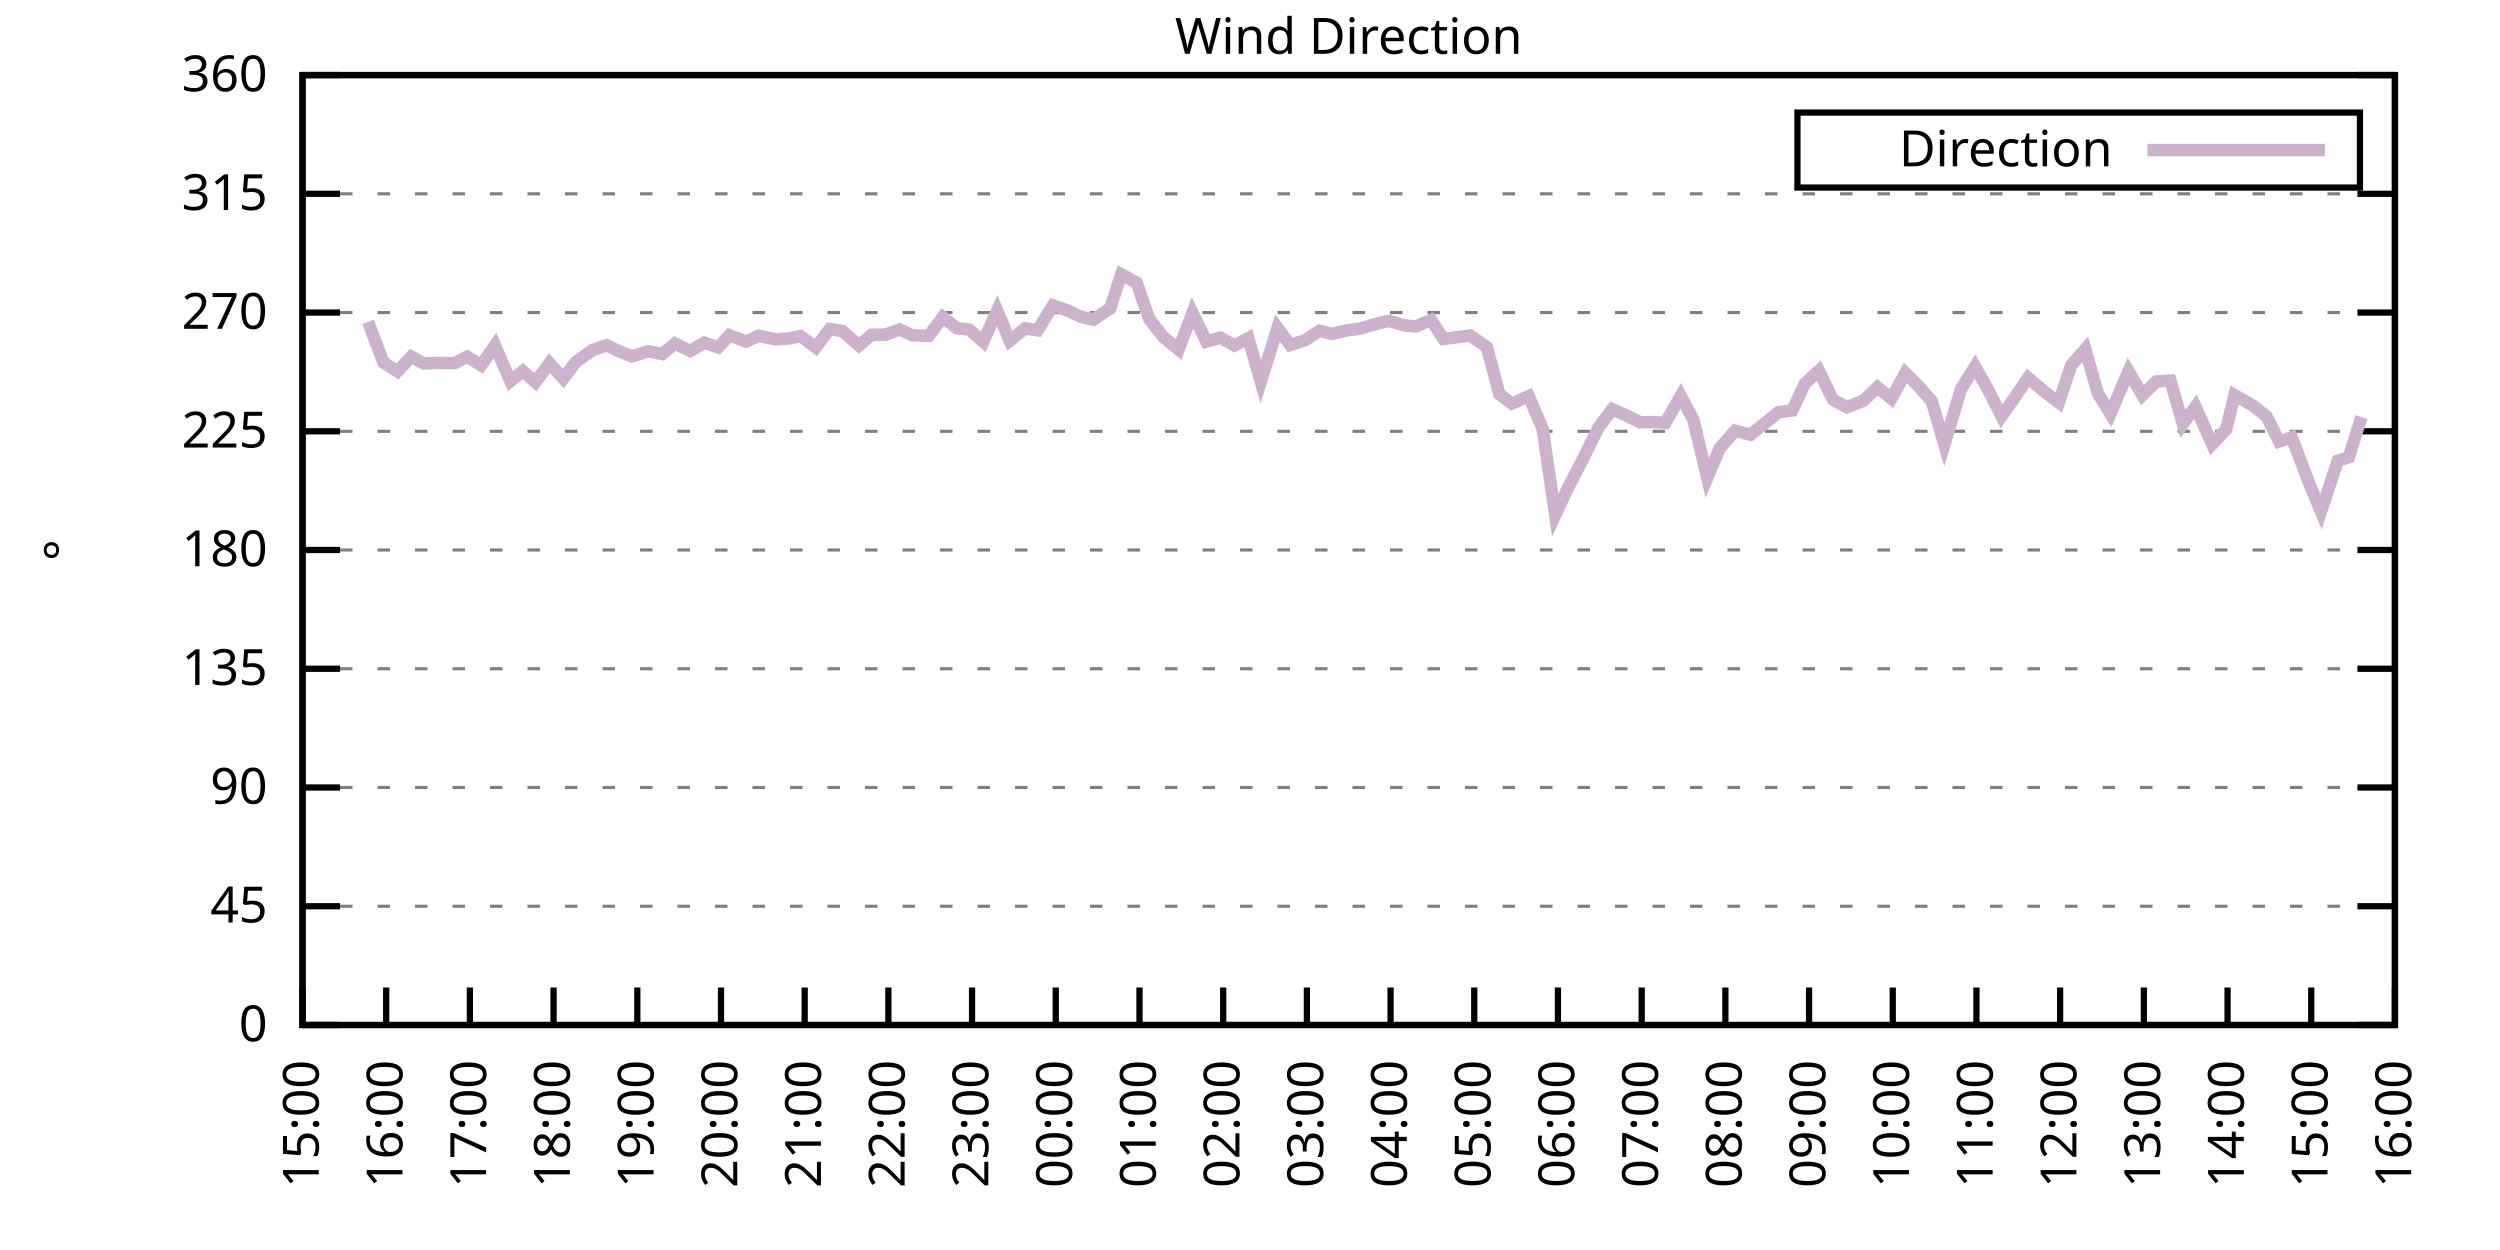
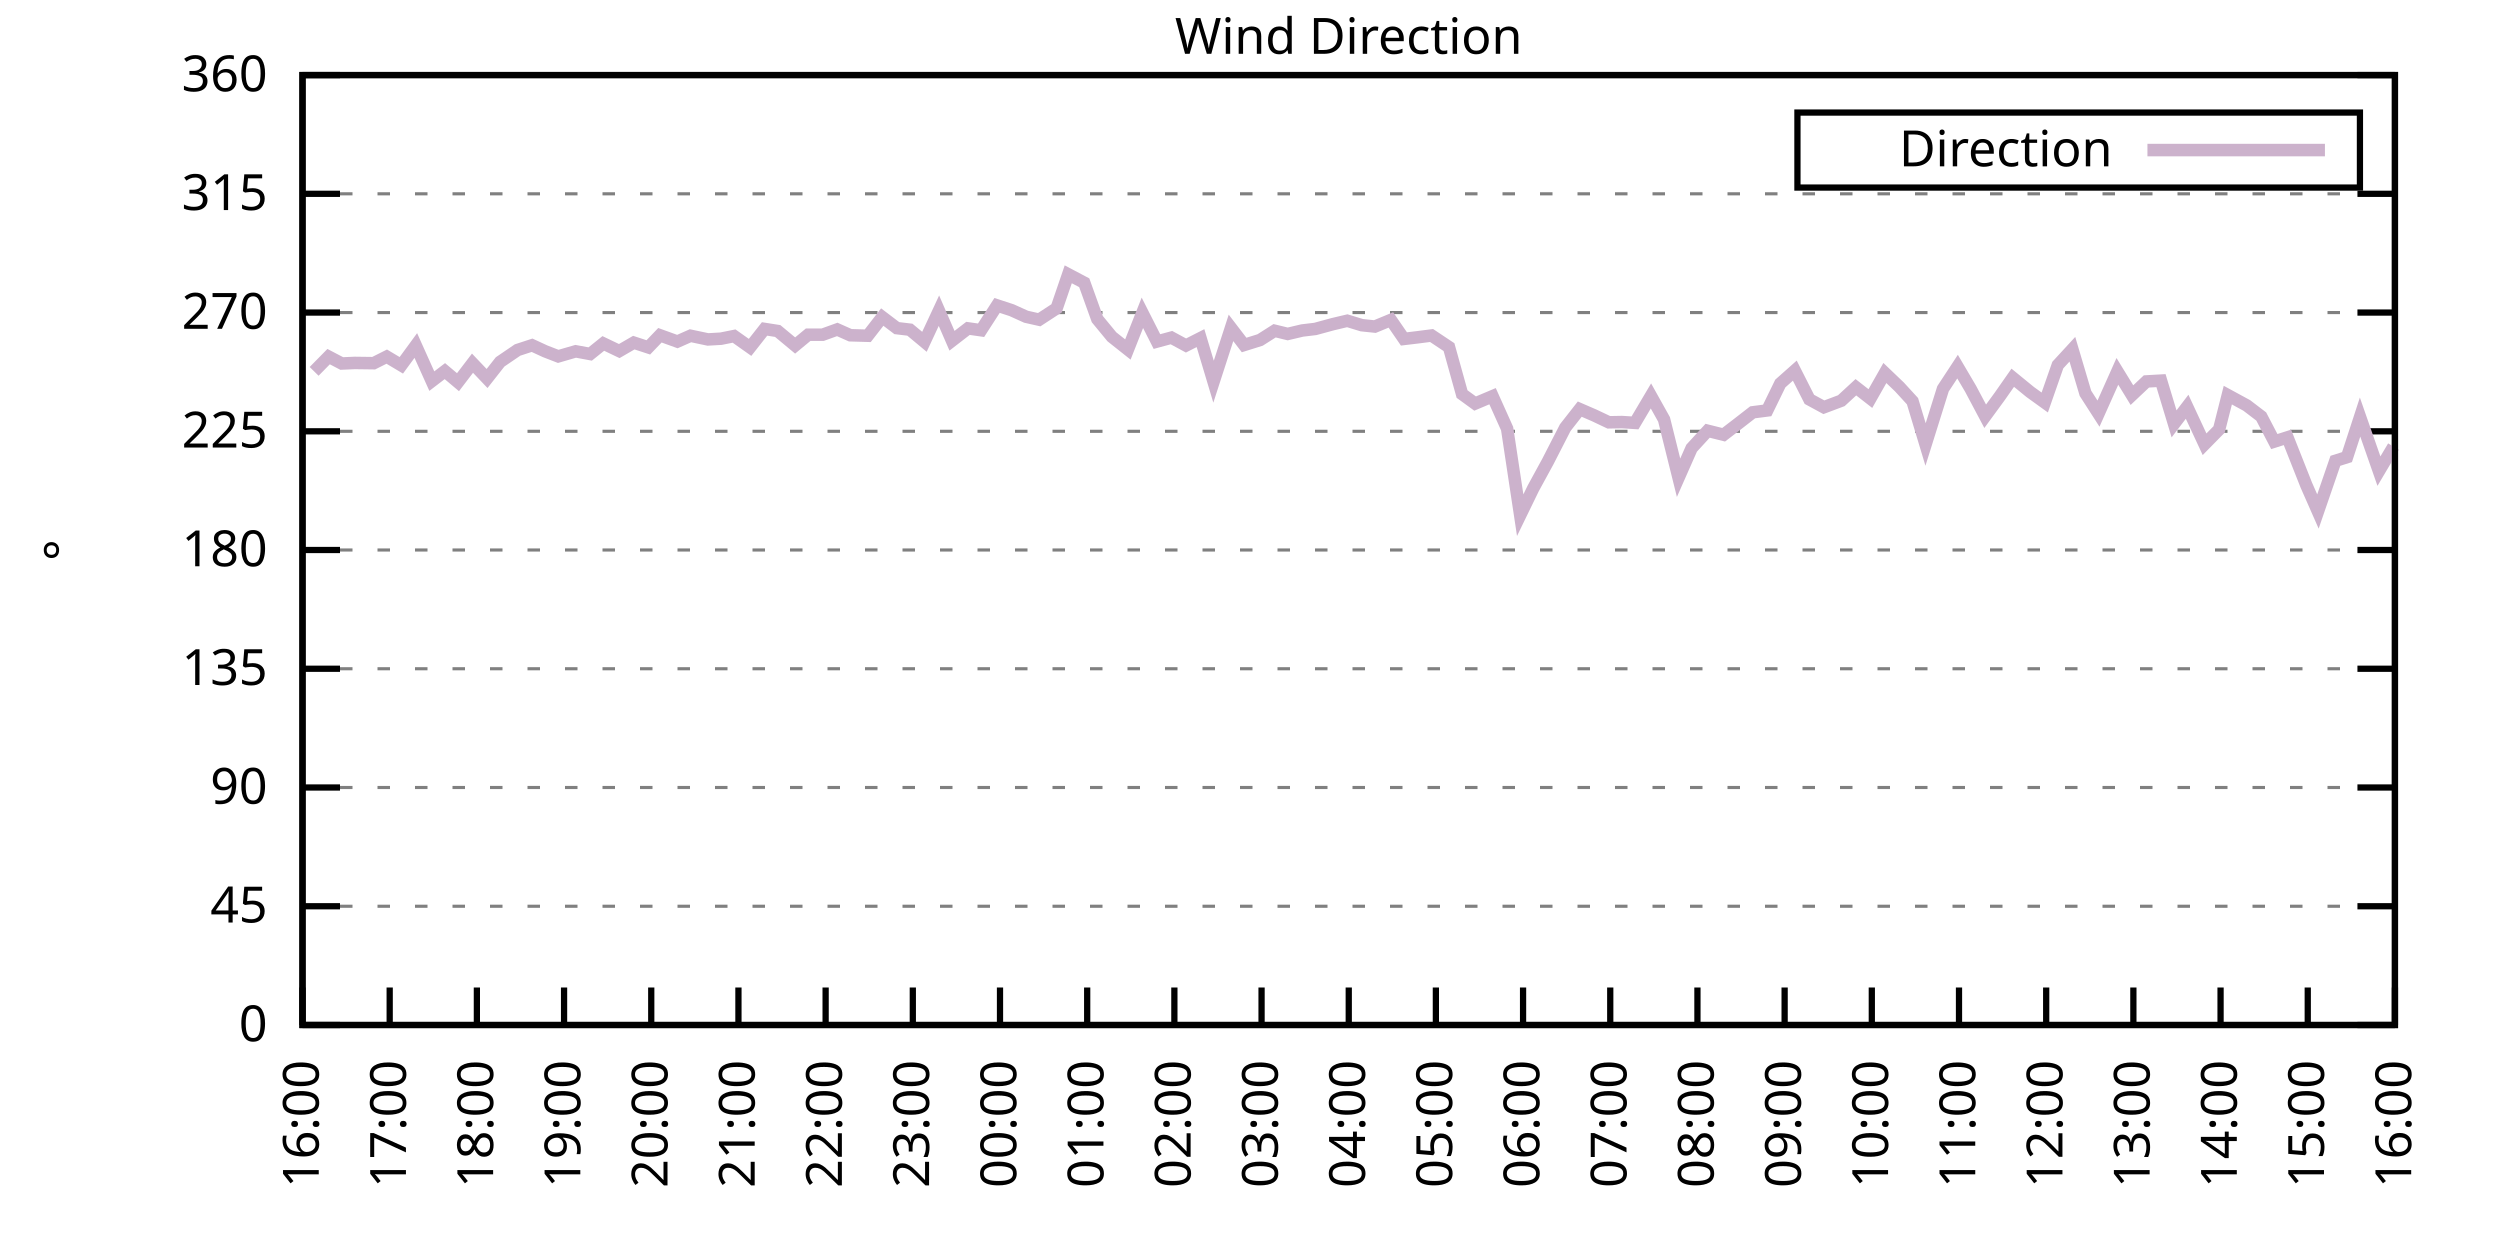
<svg xmlns="http://www.w3.org/2000/svg" xmlns:xlink="http://www.w3.org/1999/xlink" width="400" height="200" viewBox="0 0 400 200">
  <g id="gnuplot_canvas">
    <rect x="0" y="0" width="400" height="200" fill="none" />
    <defs>
      <circle id="gpDot" r="0.5" stroke-width="0.5" stroke="currentColor" />
      <path id="gpPt0" stroke-width="0.333" stroke="currentColor" d="M-1,0 h2 M0,-1 v2" />
      <path id="gpPt1" stroke-width="0.333" stroke="currentColor" d="M-1,-1 L1,1 M1,-1 L-1,1" />
      <path id="gpPt2" stroke-width="0.333" stroke="currentColor" d="M-1,0 L1,0 M0,-1 L0,1 M-1,-1 L1,1 M-1,1 L1,-1" />
      <rect id="gpPt3" stroke-width="0.333" stroke="currentColor" x="-1" y="-1" width="2" height="2" />
      <rect id="gpPt4" stroke-width="0.333" stroke="currentColor" fill="currentColor" x="-1" y="-1" width="2" height="2" />
      <circle id="gpPt5" stroke-width="0.333" stroke="currentColor" cx="0" cy="0" r="1" />
      <use xlink:href="#gpPt5" id="gpPt6" fill="currentColor" stroke="none" />
      <path id="gpPt7" stroke-width="0.333" stroke="currentColor" d="M0,-1.33 L-1.33,0.67 L1.33,0.67 z" />
      <use xlink:href="#gpPt7" id="gpPt8" fill="currentColor" stroke="none" />
      <use xlink:href="#gpPt7" id="gpPt9" stroke="currentColor" transform="rotate(180)" />
      <use xlink:href="#gpPt9" id="gpPt10" fill="currentColor" stroke="none" />
      <use xlink:href="#gpPt3" id="gpPt11" stroke="currentColor" transform="rotate(45)" />
      <use xlink:href="#gpPt11" id="gpPt12" fill="currentColor" stroke="none" />
      <path id="gpPt13" stroke-width="0.333" stroke="currentColor" d="M0,1.330 L1.265,0.411 L0.782,-1.067 L-0.782,-1.076 L-1.265,0.411 z" />
      <use xlink:href="#gpPt13" id="gpPt14" fill="currentColor" stroke="none" />
      <filter id="textbox" filterUnits="objectBoundingBox" x="0" y="0" height="1" width="1">
        <feFlood flood-color="white" flood-opacity="1" result="bgnd" />
        <feComposite in="SourceGraphic" in2="bgnd" operator="atop" />
      </filter>
      <filter id="greybox" filterUnits="objectBoundingBox" x="0" y="0" height="1" width="1">
        <feFlood flood-color="lightgrey" flood-opacity="1" result="grey" />
        <feComposite in="SourceGraphic" in2="grey" operator="atop" />
      </filter>
    </defs>
    <g fill="none" color="white" stroke="currentColor" stroke-width="1.00" stroke-linecap="butt" stroke-linejoin="miter">
</g>
    <g fill="none" color="black" stroke="currentColor" stroke-width="1.00" stroke-linecap="butt" stroke-linejoin="miter">
      <g stroke="none" shape-rendering="crispEdges">
        <polygon fill="rgb(255, 255, 255)" points="48.40,164.00 383.18,164.00 383.18,12.02 48.40,12.02 " />
      </g>
    </g>
    <g fill="none" color="black" stroke="currentColor" stroke-width="1.00" stroke-linecap="butt" stroke-linejoin="miter">
</g>
    <g fill="none" color="black" stroke="black" stroke-width="0.50" stroke-linecap="butt" stroke-linejoin="miter">
</g>
    <g fill="none" color="gray" stroke="currentColor" stroke-width="0.50" stroke-linecap="butt" stroke-linejoin="miter">
      <path stroke="gray" stroke-dasharray="2,4" class="gridline" d="M48.40,164.00 L383.19,164.00  " />
    </g>
    <g fill="none" color="gray" stroke="gray" stroke-width="1.00" stroke-linecap="butt" stroke-linejoin="miter">
</g>
    <g fill="none" color="black" stroke="currentColor" stroke-width="1.00" stroke-linecap="butt" stroke-linejoin="miter">
      <path stroke="black" d="M48.40,164.00 L54.40,164.00 M383.19,164.00 L377.19,164.00  " />
      <g transform="translate(42.80,166.60)" stroke="none" fill="black" font-family="Sans" font-size="8.00" text-anchor="end">
        <text>
          <tspan font-family="Sans"> 0</tspan>
        </text>
      </g>
    </g>
    <g fill="none" color="black" stroke="currentColor" stroke-width="1.00" stroke-linecap="butt" stroke-linejoin="miter">
</g>
    <g fill="none" color="black" stroke="black" stroke-width="0.50" stroke-linecap="butt" stroke-linejoin="miter">
</g>
    <g fill="none" color="gray" stroke="currentColor" stroke-width="0.50" stroke-linecap="butt" stroke-linejoin="miter">
      <path stroke="gray" stroke-dasharray="2,4" class="gridline" d="M48.40,145.00 L383.19,145.00  " />
    </g>
    <g fill="none" color="gray" stroke="gray" stroke-width="1.00" stroke-linecap="butt" stroke-linejoin="miter">
</g>
    <g fill="none" color="black" stroke="currentColor" stroke-width="1.00" stroke-linecap="butt" stroke-linejoin="miter">
      <path stroke="black" d="M48.40,145.00 L54.40,145.00 M383.19,145.00 L377.19,145.00  " />
      <g transform="translate(42.80,147.60)" stroke="none" fill="black" font-family="Sans" font-size="8.00" text-anchor="end">
        <text>
          <tspan font-family="Sans"> 45</tspan>
        </text>
      </g>
    </g>
    <g fill="none" color="black" stroke="currentColor" stroke-width="1.00" stroke-linecap="butt" stroke-linejoin="miter">
</g>
    <g fill="none" color="black" stroke="black" stroke-width="0.50" stroke-linecap="butt" stroke-linejoin="miter">
</g>
    <g fill="none" color="gray" stroke="currentColor" stroke-width="0.50" stroke-linecap="butt" stroke-linejoin="miter">
      <path stroke="gray" stroke-dasharray="2,4" class="gridline" d="M48.40,126.00 L383.19,126.00  " />
    </g>
    <g fill="none" color="gray" stroke="gray" stroke-width="1.00" stroke-linecap="butt" stroke-linejoin="miter">
</g>
    <g fill="none" color="black" stroke="currentColor" stroke-width="1.00" stroke-linecap="butt" stroke-linejoin="miter">
      <path stroke="black" d="M48.40,126.00 L54.40,126.00 M383.19,126.00 L377.19,126.00  " />
      <g transform="translate(42.80,128.60)" stroke="none" fill="black" font-family="Sans" font-size="8.00" text-anchor="end">
        <text>
          <tspan font-family="Sans"> 90</tspan>
        </text>
      </g>
    </g>
    <g fill="none" color="black" stroke="currentColor" stroke-width="1.00" stroke-linecap="butt" stroke-linejoin="miter">
</g>
    <g fill="none" color="black" stroke="black" stroke-width="0.50" stroke-linecap="butt" stroke-linejoin="miter">
</g>
    <g fill="none" color="gray" stroke="currentColor" stroke-width="0.50" stroke-linecap="butt" stroke-linejoin="miter">
      <path stroke="gray" stroke-dasharray="2,4" class="gridline" d="M48.40,107.00 L383.19,107.00  " />
    </g>
    <g fill="none" color="gray" stroke="gray" stroke-width="1.00" stroke-linecap="butt" stroke-linejoin="miter">
</g>
    <g fill="none" color="black" stroke="currentColor" stroke-width="1.00" stroke-linecap="butt" stroke-linejoin="miter">
      <path stroke="black" d="M48.40,107.00 L54.40,107.00 M383.19,107.00 L377.19,107.00  " />
      <g transform="translate(42.80,109.60)" stroke="none" fill="black" font-family="Sans" font-size="8.00" text-anchor="end">
        <text>
          <tspan font-family="Sans"> 135</tspan>
        </text>
      </g>
    </g>
    <g fill="none" color="black" stroke="currentColor" stroke-width="1.00" stroke-linecap="butt" stroke-linejoin="miter">
</g>
    <g fill="none" color="black" stroke="black" stroke-width="0.50" stroke-linecap="butt" stroke-linejoin="miter">
</g>
    <g fill="none" color="gray" stroke="currentColor" stroke-width="0.50" stroke-linecap="butt" stroke-linejoin="miter">
      <path stroke="gray" stroke-dasharray="2,4" class="gridline" d="M48.40,88.00 L383.19,88.00  " />
    </g>
    <g fill="none" color="gray" stroke="gray" stroke-width="1.00" stroke-linecap="butt" stroke-linejoin="miter">
</g>
    <g fill="none" color="black" stroke="currentColor" stroke-width="1.00" stroke-linecap="butt" stroke-linejoin="miter">
      <path stroke="black" d="M48.40,88.00 L54.40,88.00 M383.19,88.00 L377.19,88.00  " />
      <g transform="translate(42.80,90.60)" stroke="none" fill="black" font-family="Sans" font-size="8.00" text-anchor="end">
        <text>
          <tspan font-family="Sans"> 180</tspan>
        </text>
      </g>
    </g>
    <g fill="none" color="black" stroke="currentColor" stroke-width="1.00" stroke-linecap="butt" stroke-linejoin="miter">
</g>
    <g fill="none" color="black" stroke="black" stroke-width="0.50" stroke-linecap="butt" stroke-linejoin="miter">
</g>
    <g fill="none" color="gray" stroke="currentColor" stroke-width="0.50" stroke-linecap="butt" stroke-linejoin="miter">
      <path stroke="gray" stroke-dasharray="2,4" class="gridline" d="M48.40,69.01 L383.19,69.01  " />
    </g>
    <g fill="none" color="gray" stroke="gray" stroke-width="1.00" stroke-linecap="butt" stroke-linejoin="miter">
</g>
    <g fill="none" color="black" stroke="currentColor" stroke-width="1.00" stroke-linecap="butt" stroke-linejoin="miter">
      <path stroke="black" d="M48.40,69.01 L54.40,69.01 M383.19,69.01 L377.19,69.01  " />
      <g transform="translate(42.80,71.61)" stroke="none" fill="black" font-family="Sans" font-size="8.00" text-anchor="end">
        <text>
          <tspan font-family="Sans"> 225</tspan>
        </text>
      </g>
    </g>
    <g fill="none" color="black" stroke="currentColor" stroke-width="1.00" stroke-linecap="butt" stroke-linejoin="miter">
</g>
    <g fill="none" color="black" stroke="black" stroke-width="0.50" stroke-linecap="butt" stroke-linejoin="miter">
</g>
    <g fill="none" color="gray" stroke="currentColor" stroke-width="0.50" stroke-linecap="butt" stroke-linejoin="miter">
      <path stroke="gray" stroke-dasharray="2,4" class="gridline" d="M48.40,50.01 L383.19,50.01  " />
    </g>
    <g fill="none" color="gray" stroke="gray" stroke-width="1.00" stroke-linecap="butt" stroke-linejoin="miter">
</g>
    <g fill="none" color="black" stroke="currentColor" stroke-width="1.00" stroke-linecap="butt" stroke-linejoin="miter">
      <path stroke="black" d="M48.40,50.01 L54.40,50.01 M383.19,50.01 L377.19,50.01  " />
      <g transform="translate(42.80,52.61)" stroke="none" fill="black" font-family="Sans" font-size="8.00" text-anchor="end">
        <text>
          <tspan font-family="Sans"> 270</tspan>
        </text>
      </g>
    </g>
    <g fill="none" color="black" stroke="currentColor" stroke-width="1.00" stroke-linecap="butt" stroke-linejoin="miter">
</g>
    <g fill="none" color="black" stroke="black" stroke-width="0.50" stroke-linecap="butt" stroke-linejoin="miter">
</g>
    <g fill="none" color="gray" stroke="currentColor" stroke-width="0.50" stroke-linecap="butt" stroke-linejoin="miter">
      <path stroke="gray" stroke-dasharray="2,4" class="gridline" d="M48.40,31.01 L383.19,31.01  " />
    </g>
    <g fill="none" color="gray" stroke="gray" stroke-width="1.00" stroke-linecap="butt" stroke-linejoin="miter">
</g>
    <g fill="none" color="black" stroke="currentColor" stroke-width="1.00" stroke-linecap="butt" stroke-linejoin="miter">
      <path stroke="black" d="M48.40,31.01 L54.40,31.01 M383.19,31.01 L377.19,31.01  " />
      <g transform="translate(42.80,33.61)" stroke="none" fill="black" font-family="Sans" font-size="8.00" text-anchor="end">
        <text>
          <tspan font-family="Sans"> 315</tspan>
        </text>
      </g>
    </g>
    <g fill="none" color="black" stroke="currentColor" stroke-width="1.00" stroke-linecap="butt" stroke-linejoin="miter">
</g>
    <g fill="none" color="black" stroke="black" stroke-width="0.50" stroke-linecap="butt" stroke-linejoin="miter">
</g>
    <g fill="none" color="gray" stroke="currentColor" stroke-width="0.50" stroke-linecap="butt" stroke-linejoin="miter">
      <path stroke="gray" stroke-dasharray="2,4" class="gridline" d="M48.40,12.01 L383.19,12.01  " />
    </g>
    <g fill="none" color="gray" stroke="gray" stroke-width="1.00" stroke-linecap="butt" stroke-linejoin="miter">
</g>
    <g fill="none" color="black" stroke="currentColor" stroke-width="1.00" stroke-linecap="butt" stroke-linejoin="miter">
      <path stroke="black" d="M48.40,12.01 L54.40,12.01 M383.19,12.01 L377.19,12.01  " />
      <g transform="translate(42.80,14.61)" stroke="none" fill="black" font-family="Sans" font-size="8.00" text-anchor="end">
        <text>
          <tspan font-family="Sans"> 360</tspan>
        </text>
      </g>
    </g>
    <g fill="none" color="black" stroke="currentColor" stroke-width="1.00" stroke-linecap="butt" stroke-linejoin="miter">
      <path stroke="black" d="M48.40,164.00 L48.40,158.00  " />
      <g transform="translate(51.00,169.60) rotate(270.00)" stroke="none" fill="black" font-family="Sans" font-size="8.00" text-anchor="end">
        <text>
-           <tspan font-family="Sans">15:00</tspan>
-         </text>
-       </g>
-     </g>
-     <g fill="none" color="black" stroke="currentColor" stroke-width="1.00" stroke-linecap="butt" stroke-linejoin="miter">
-       <path stroke="black" d="M61.79,164.00 L61.79,158.00  " />
-       <g transform="translate(64.39,169.60) rotate(270.00)" stroke="none" fill="black" font-family="Sans" font-size="8.00" text-anchor="end">
-         <text>
          <tspan font-family="Sans">16:00</tspan>
        </text>
      </g>
    </g>
    <g fill="none" color="black" stroke="currentColor" stroke-width="1.00" stroke-linecap="butt" stroke-linejoin="miter">
-       <path stroke="black" d="M75.18,164.00 L75.18,158.00  " />
-       <g transform="translate(77.78,169.60) rotate(270.00)" stroke="none" fill="black" font-family="Sans" font-size="8.00" text-anchor="end">
+       <path stroke="black" d="M62.35,164.00 L62.35,158.00  " />
+       <g transform="translate(64.95,169.60) rotate(270.00)" stroke="none" fill="black" font-family="Sans" font-size="8.00" text-anchor="end">
        <text>
          <tspan font-family="Sans">17:00</tspan>
        </text>
      </g>
    </g>
    <g fill="none" color="black" stroke="currentColor" stroke-width="1.00" stroke-linecap="butt" stroke-linejoin="miter">
-       <path stroke="black" d="M88.57,164.00 L88.57,158.00  " />
-       <g transform="translate(91.17,169.60) rotate(270.00)" stroke="none" fill="black" font-family="Sans" font-size="8.00" text-anchor="end">
+       <path stroke="black" d="M76.30,164.00 L76.30,158.00  " />
+       <g transform="translate(78.90,169.60) rotate(270.00)" stroke="none" fill="black" font-family="Sans" font-size="8.00" text-anchor="end">
        <text>
          <tspan font-family="Sans">18:00</tspan>
        </text>
      </g>
    </g>
    <g fill="none" color="black" stroke="currentColor" stroke-width="1.00" stroke-linecap="butt" stroke-linejoin="miter">
-       <path stroke="black" d="M101.97,164.00 L101.97,158.00  " />
-       <g transform="translate(104.57,169.60) rotate(270.00)" stroke="none" fill="black" font-family="Sans" font-size="8.00" text-anchor="end">
+       <path stroke="black" d="M90.25,164.00 L90.25,158.00  " />
+       <g transform="translate(92.85,169.60) rotate(270.00)" stroke="none" fill="black" font-family="Sans" font-size="8.00" text-anchor="end">
        <text>
          <tspan font-family="Sans">19:00</tspan>
        </text>
      </g>
    </g>
    <g fill="none" color="black" stroke="currentColor" stroke-width="1.00" stroke-linecap="butt" stroke-linejoin="miter">
-       <path stroke="black" d="M115.36,164.00 L115.36,158.00  " />
-       <g transform="translate(117.96,169.60) rotate(270.00)" stroke="none" fill="black" font-family="Sans" font-size="8.00" text-anchor="end">
+       <path stroke="black" d="M104.20,164.00 L104.20,158.00  " />
+       <g transform="translate(106.80,169.60) rotate(270.00)" stroke="none" fill="black" font-family="Sans" font-size="8.00" text-anchor="end">
        <text>
          <tspan font-family="Sans">20:00</tspan>
        </text>
      </g>
    </g>
    <g fill="none" color="black" stroke="currentColor" stroke-width="1.00" stroke-linecap="butt" stroke-linejoin="miter">
-       <path stroke="black" d="M128.75,164.00 L128.75,158.00  " />
-       <g transform="translate(131.35,169.60) rotate(270.00)" stroke="none" fill="black" font-family="Sans" font-size="8.00" text-anchor="end">
+       <path stroke="black" d="M118.15,164.00 L118.15,158.00  " />
+       <g transform="translate(120.75,169.60) rotate(270.00)" stroke="none" fill="black" font-family="Sans" font-size="8.00" text-anchor="end">
        <text>
          <tspan font-family="Sans">21:00</tspan>
        </text>
      </g>
    </g>
    <g fill="none" color="black" stroke="currentColor" stroke-width="1.00" stroke-linecap="butt" stroke-linejoin="miter">
-       <path stroke="black" d="M142.14,164.00 L142.14,158.00  " />
-       <g transform="translate(144.74,169.60) rotate(270.00)" stroke="none" fill="black" font-family="Sans" font-size="8.00" text-anchor="end">
+       <path stroke="black" d="M132.10,164.00 L132.10,158.00  " />
+       <g transform="translate(134.70,169.60) rotate(270.00)" stroke="none" fill="black" font-family="Sans" font-size="8.00" text-anchor="end">
        <text>
          <tspan font-family="Sans">22:00</tspan>
        </text>
      </g>
    </g>
    <g fill="none" color="black" stroke="currentColor" stroke-width="1.00" stroke-linecap="butt" stroke-linejoin="miter">
-       <path stroke="black" d="M155.53,164.00 L155.53,158.00  " />
-       <g transform="translate(158.13,169.60) rotate(270.00)" stroke="none" fill="black" font-family="Sans" font-size="8.00" text-anchor="end">
+       <path stroke="black" d="M146.05,164.00 L146.05,158.00  " />
+       <g transform="translate(148.65,169.60) rotate(270.00)" stroke="none" fill="black" font-family="Sans" font-size="8.00" text-anchor="end">
        <text>
          <tspan font-family="Sans">23:00</tspan>
        </text>
      </g>
    </g>
    <g fill="none" color="black" stroke="currentColor" stroke-width="1.00" stroke-linecap="butt" stroke-linejoin="miter">
-       <path stroke="black" d="M168.92,164.00 L168.92,158.00  " />
-       <g transform="translate(171.52,169.60) rotate(270.00)" stroke="none" fill="black" font-family="Sans" font-size="8.00" text-anchor="end">
+       <path stroke="black" d="M160.00,164.00 L160.00,158.00  " />
+       <g transform="translate(162.60,169.60) rotate(270.00)" stroke="none" fill="black" font-family="Sans" font-size="8.00" text-anchor="end">
        <text>
          <tspan font-family="Sans">00:00</tspan>
        </text>
      </g>
    </g>
    <g fill="none" color="black" stroke="currentColor" stroke-width="1.00" stroke-linecap="butt" stroke-linejoin="miter">
-       <path stroke="black" d="M182.32,164.00 L182.32,158.00  " />
-       <g transform="translate(184.92,169.60) rotate(270.00)" stroke="none" fill="black" font-family="Sans" font-size="8.00" text-anchor="end">
+       <path stroke="black" d="M173.95,164.00 L173.95,158.00  " />
+       <g transform="translate(176.55,169.60) rotate(270.00)" stroke="none" fill="black" font-family="Sans" font-size="8.00" text-anchor="end">
        <text>
          <tspan font-family="Sans">01:00</tspan>
        </text>
      </g>
    </g>
    <g fill="none" color="black" stroke="currentColor" stroke-width="1.00" stroke-linecap="butt" stroke-linejoin="miter">
-       <path stroke="black" d="M195.71,164.00 L195.71,158.00  " />
-       <g transform="translate(198.31,169.60) rotate(270.00)" stroke="none" fill="black" font-family="Sans" font-size="8.00" text-anchor="end">
+       <path stroke="black" d="M187.90,164.00 L187.90,158.00  " />
+       <g transform="translate(190.50,169.60) rotate(270.00)" stroke="none" fill="black" font-family="Sans" font-size="8.00" text-anchor="end">
        <text>
          <tspan font-family="Sans">02:00</tspan>
        </text>
      </g>
    </g>
    <g fill="none" color="black" stroke="currentColor" stroke-width="1.00" stroke-linecap="butt" stroke-linejoin="miter">
-       <path stroke="black" d="M209.10,164.00 L209.10,158.00  " />
-       <g transform="translate(211.70,169.60) rotate(270.00)" stroke="none" fill="black" font-family="Sans" font-size="8.00" text-anchor="end">
+       <path stroke="black" d="M201.85,164.00 L201.85,158.00  " />
+       <g transform="translate(204.45,169.60) rotate(270.00)" stroke="none" fill="black" font-family="Sans" font-size="8.00" text-anchor="end">
        <text>
          <tspan font-family="Sans">03:00</tspan>
        </text>
      </g>
    </g>
    <g fill="none" color="black" stroke="currentColor" stroke-width="1.00" stroke-linecap="butt" stroke-linejoin="miter">
-       <path stroke="black" d="M222.49,164.00 L222.49,158.00  " />
-       <g transform="translate(225.09,169.60) rotate(270.00)" stroke="none" fill="black" font-family="Sans" font-size="8.00" text-anchor="end">
+       <path stroke="black" d="M215.80,164.00 L215.80,158.00  " />
+       <g transform="translate(218.40,169.60) rotate(270.00)" stroke="none" fill="black" font-family="Sans" font-size="8.00" text-anchor="end">
        <text>
          <tspan font-family="Sans">04:00</tspan>
        </text>
      </g>
    </g>
    <g fill="none" color="black" stroke="currentColor" stroke-width="1.00" stroke-linecap="butt" stroke-linejoin="miter">
-       <path stroke="black" d="M235.88,164.00 L235.88,158.00  " />
-       <g transform="translate(238.48,169.60) rotate(270.00)" stroke="none" fill="black" font-family="Sans" font-size="8.00" text-anchor="end">
+       <path stroke="black" d="M229.74,164.00 L229.74,158.00  " />
+       <g transform="translate(232.34,169.60) rotate(270.00)" stroke="none" fill="black" font-family="Sans" font-size="8.00" text-anchor="end">
        <text>
          <tspan font-family="Sans">05:00</tspan>
        </text>
      </g>
    </g>
    <g fill="none" color="black" stroke="currentColor" stroke-width="1.00" stroke-linecap="butt" stroke-linejoin="miter">
-       <path stroke="black" d="M249.27,164.00 L249.27,158.00  " />
-       <g transform="translate(251.87,169.60) rotate(270.00)" stroke="none" fill="black" font-family="Sans" font-size="8.00" text-anchor="end">
+       <path stroke="black" d="M243.69,164.00 L243.69,158.00  " />
+       <g transform="translate(246.29,169.60) rotate(270.00)" stroke="none" fill="black" font-family="Sans" font-size="8.00" text-anchor="end">
        <text>
          <tspan font-family="Sans">06:00</tspan>
        </text>
      </g>
    </g>
    <g fill="none" color="black" stroke="currentColor" stroke-width="1.00" stroke-linecap="butt" stroke-linejoin="miter">
-       <path stroke="black" d="M262.67,164.00 L262.67,158.00  " />
-       <g transform="translate(265.27,169.60) rotate(270.00)" stroke="none" fill="black" font-family="Sans" font-size="8.00" text-anchor="end">
+       <path stroke="black" d="M257.64,164.00 L257.64,158.00  " />
+       <g transform="translate(260.24,169.60) rotate(270.00)" stroke="none" fill="black" font-family="Sans" font-size="8.00" text-anchor="end">
        <text>
          <tspan font-family="Sans">07:00</tspan>
        </text>
      </g>
    </g>
    <g fill="none" color="black" stroke="currentColor" stroke-width="1.00" stroke-linecap="butt" stroke-linejoin="miter">
-       <path stroke="black" d="M276.06,164.00 L276.06,158.00  " />
-       <g transform="translate(278.66,169.60) rotate(270.00)" stroke="none" fill="black" font-family="Sans" font-size="8.00" text-anchor="end">
+       <path stroke="black" d="M271.59,164.00 L271.59,158.00  " />
+       <g transform="translate(274.19,169.60) rotate(270.00)" stroke="none" fill="black" font-family="Sans" font-size="8.00" text-anchor="end">
        <text>
          <tspan font-family="Sans">08:00</tspan>
        </text>
      </g>
    </g>
    <g fill="none" color="black" stroke="currentColor" stroke-width="1.00" stroke-linecap="butt" stroke-linejoin="miter">
-       <path stroke="black" d="M289.45,164.00 L289.45,158.00  " />
-       <g transform="translate(292.05,169.60) rotate(270.00)" stroke="none" fill="black" font-family="Sans" font-size="8.00" text-anchor="end">
+       <path stroke="black" d="M285.54,164.00 L285.54,158.00  " />
+       <g transform="translate(288.14,169.60) rotate(270.00)" stroke="none" fill="black" font-family="Sans" font-size="8.00" text-anchor="end">
        <text>
          <tspan font-family="Sans">09:00</tspan>
        </text>
      </g>
    </g>
    <g fill="none" color="black" stroke="currentColor" stroke-width="1.00" stroke-linecap="butt" stroke-linejoin="miter">
-       <path stroke="black" d="M302.84,164.00 L302.84,158.00  " />
-       <g transform="translate(305.44,169.60) rotate(270.00)" stroke="none" fill="black" font-family="Sans" font-size="8.00" text-anchor="end">
+       <path stroke="black" d="M299.49,164.00 L299.49,158.00  " />
+       <g transform="translate(302.09,169.60) rotate(270.00)" stroke="none" fill="black" font-family="Sans" font-size="8.00" text-anchor="end">
        <text>
          <tspan font-family="Sans">10:00</tspan>
        </text>
      </g>
    </g>
    <g fill="none" color="black" stroke="currentColor" stroke-width="1.00" stroke-linecap="butt" stroke-linejoin="miter">
-       <path stroke="black" d="M316.23,164.00 L316.23,158.00  " />
-       <g transform="translate(318.83,169.60) rotate(270.00)" stroke="none" fill="black" font-family="Sans" font-size="8.00" text-anchor="end">
+       <path stroke="black" d="M313.44,164.00 L313.44,158.00  " />
+       <g transform="translate(316.04,169.60) rotate(270.00)" stroke="none" fill="black" font-family="Sans" font-size="8.00" text-anchor="end">
        <text>
          <tspan font-family="Sans">11:00</tspan>
        </text>
      </g>
    </g>
    <g fill="none" color="black" stroke="currentColor" stroke-width="1.00" stroke-linecap="butt" stroke-linejoin="miter">
-       <path stroke="black" d="M329.62,164.00 L329.62,158.00  " />
-       <g transform="translate(332.22,169.60) rotate(270.00)" stroke="none" fill="black" font-family="Sans" font-size="8.00" text-anchor="end">
+       <path stroke="black" d="M327.39,164.00 L327.39,158.00  " />
+       <g transform="translate(329.99,169.60) rotate(270.00)" stroke="none" fill="black" font-family="Sans" font-size="8.00" text-anchor="end">
        <text>
          <tspan font-family="Sans">12:00</tspan>
        </text>
      </g>
    </g>
    <g fill="none" color="black" stroke="currentColor" stroke-width="1.00" stroke-linecap="butt" stroke-linejoin="miter">
-       <path stroke="black" d="M343.02,164.00 L343.02,158.00  " />
-       <g transform="translate(345.62,169.60) rotate(270.00)" stroke="none" fill="black" font-family="Sans" font-size="8.00" text-anchor="end">
+       <path stroke="black" d="M341.34,164.00 L341.34,158.00  " />
+       <g transform="translate(343.94,169.60) rotate(270.00)" stroke="none" fill="black" font-family="Sans" font-size="8.00" text-anchor="end">
        <text>
          <tspan font-family="Sans">13:00</tspan>
        </text>
      </g>
    </g>
    <g fill="none" color="black" stroke="currentColor" stroke-width="1.00" stroke-linecap="butt" stroke-linejoin="miter">
-       <path stroke="black" d="M356.41,164.00 L356.41,158.00  " />
-       <g transform="translate(359.01,169.60) rotate(270.00)" stroke="none" fill="black" font-family="Sans" font-size="8.00" text-anchor="end">
+       <path stroke="black" d="M355.29,164.00 L355.29,158.00  " />
+       <g transform="translate(357.89,169.60) rotate(270.00)" stroke="none" fill="black" font-family="Sans" font-size="8.00" text-anchor="end">
        <text>
          <tspan font-family="Sans">14:00</tspan>
        </text>
      </g>
    </g>
    <g fill="none" color="black" stroke="currentColor" stroke-width="1.00" stroke-linecap="butt" stroke-linejoin="miter">
-       <path stroke="black" d="M369.80,164.00 L369.80,158.00  " />
-       <g transform="translate(372.40,169.60) rotate(270.00)" stroke="none" fill="black" font-family="Sans" font-size="8.00" text-anchor="end">
+       <path stroke="black" d="M369.24,164.00 L369.24,158.00  " />
+       <g transform="translate(371.84,169.60) rotate(270.00)" stroke="none" fill="black" font-family="Sans" font-size="8.00" text-anchor="end">
        <text>
          <tspan font-family="Sans">15:00</tspan>
        </text>
      </g>
    </g>
    <g fill="none" color="black" stroke="currentColor" stroke-width="1.00" stroke-linecap="butt" stroke-linejoin="miter">
      <path stroke="black" d="M383.19,164.00 L383.19,158.00  " />
      <g transform="translate(385.79,169.60) rotate(270.00)" stroke="none" fill="black" font-family="Sans" font-size="8.00" text-anchor="end">
        <text>
          <tspan font-family="Sans">16:00</tspan>
        </text>
      </g>
    </g>
    <g fill="none" color="black" stroke="currentColor" stroke-width="1.00" stroke-linecap="butt" stroke-linejoin="miter">
</g>
    <g fill="none" color="black" stroke="currentColor" stroke-width="1.00" stroke-linecap="butt" stroke-linejoin="miter">
      <path stroke="black" d="M48.40,12.01 L48.40,164.00 L383.19,164.00 L383.19,12.01 L48.40,12.01 Z  " />
    </g>
    <g fill="none" color="black" stroke="currentColor" stroke-width="1.00" stroke-linecap="butt" stroke-linejoin="miter">
</g>
    <g fill="none" color="black" stroke="currentColor" stroke-width="1.00" stroke-linecap="butt" stroke-linejoin="miter">
      <path stroke="black" d="M287.59,30.01 L287.59,18.01 L377.59,18.01 L377.59,30.01 L287.59,30.01 Z  " />
    </g>
    <g id="Wind_direction_plot_1">
      <g fill="none" color="white" stroke="black" stroke-width="2.00" stroke-linecap="butt" stroke-linejoin="miter">
</g>
      <g fill="none" color="black" stroke="currentColor" stroke-width="2.00" stroke-linecap="butt" stroke-linejoin="miter">
        <g transform="translate(337.99,26.61)" stroke="none" fill="black" font-family="Sans" font-size="8.00" text-anchor="end">
          <text>
            <tspan font-family="Sans">Direction</tspan>
          </text>
        </g>
      </g>
      <g fill="none" color="black" stroke="currentColor" stroke-width="2.00" stroke-linecap="butt" stroke-linejoin="miter">
-         <path stroke="rgb(204, 178, 204)" d="M343.59,24.01 L371.99,24.01 M58.89,51.49 L61.35,57.99 L63.58,59.42 L65.81,57.06 L67.82,58.16 L69.83,58.07   L72.73,58.11 L74.74,57.06 L76.97,58.45 L79.20,55.28 L81.66,60.98 L83.66,59.38 L85.67,61.15 L87.91,58.11   L90.14,60.56 L92.15,57.90 L94.82,56.00 L97.06,55.24 L99.06,56.21 L101.07,57.02 L103.75,56.21 L105.98,56.64   L107.99,54.95 L110.45,56.17 L112.68,54.82 L114.91,55.58 L116.70,53.64 L119.38,54.65 L121.38,53.72 L124.06,54.31   L126.07,54.19 L128.08,53.77 L130.54,55.58 L132.77,52.63 L134.78,52.96 L137.45,55.28 L139.46,53.55 L141.69,53.55   L143.93,52.71 L145.94,53.64 L148.61,53.72 L150.85,50.73 L153.08,52.50 L155.09,52.75 L157.32,54.69 L159.55,49.71   L161.56,54.52 L164.01,52.54 L166.02,52.84 L168.48,48.87 L170.71,49.63 L172.94,50.68 L174.95,51.15 L177.63,49.33   L179.41,43.89 L181.87,45.24 L183.88,51.06 L186.11,53.89 L188.57,55.92 L190.80,50.05 L193.03,54.65 L195.26,54.02   L197.49,55.28 L199.73,54.10 L201.73,61.07 L204.41,52.46 L206.42,55.20 L208.88,54.40 L211.11,52.92 L213.12,53.43   L215.35,52.88 L217.36,52.63 L220.04,51.87 L222.27,51.32 L224.50,52.03 L226.51,52.25 L228.96,51.19 L230.97,54.23   L232.98,53.98 L235.21,53.68 L237.89,55.54 L239.90,63.05 L241.91,64.57 L244.59,63.39 L246.82,68.58 L248.83,82.43   L250.84,78.13 L253.07,73.86 L255.75,68.42 L257.98,65.46 L260.21,66.47 L262.44,67.57 L264.45,67.53 L266.46,67.66   L268.92,63.35 L270.92,67.11 L273.16,76.44 L275.16,71.71 L277.62,68.92 L280.07,69.56 L282.31,67.78 L284.54,65.97   L286.77,65.67 L288.78,61.36 L291.01,59.30 L293.24,63.90 L295.48,65.16 L298.15,64.11 L300.39,61.96 L302.62,63.77   L304.85,59.68 L307.08,61.91 L309.09,64.19 L311.10,71.12 L313.78,62.21 L316.01,58.66 L318.02,62.21 L320.25,66.60   L322.48,63.43 L324.49,60.44 L327.17,62.72 L329.40,64.40 L331.41,58.41 L333.64,55.88 L335.65,62.93 L337.66,66.18   L340.56,59.42 L342.79,63.22 L345.02,61.03 L347.26,60.90 L349.26,67.82 L351.27,65.08 L353.95,71.08 L356.18,68.71   L357.52,63.22 L360.42,64.87 L362.66,66.64 L364.66,70.65 L366.67,69.98 L369.58,77.62 L371.36,81.84 L374.04,73.73   L375.82,73.14 L377.83,66.73  " />
+         <path stroke="rgb(204, 178, 204)" d="M343.59,24.01 L371.99,24.01 M50.26,59.42 L52.58,57.06 L54.68,58.16 L56.77,58.07 L59.79,58.11 L61.88,57.06   L64.21,58.45 L66.53,55.28 L69.09,60.98 L71.18,59.38 L73.28,61.15 L75.60,58.11 L77.93,60.56 L80.02,57.90   L82.81,56.00 L85.13,55.24 L87.23,56.21 L89.32,57.02 L92.11,56.21 L94.43,56.64 L96.53,54.95 L99.08,56.17   L101.41,54.82 L103.73,55.58 L105.59,53.64 L108.38,54.65 L110.48,53.72 L113.27,54.31 L115.36,54.19 L117.45,53.77   L120.01,55.58 L122.33,52.63 L124.43,52.96 L127.22,55.28 L129.31,53.55 L131.63,53.55 L133.96,52.71 L136.05,53.64   L138.84,53.72 L141.16,50.73 L143.49,52.50 L145.58,52.75 L147.91,54.69 L150.23,49.71 L152.32,54.52 L154.88,52.54   L156.97,52.84 L159.53,48.87 L161.86,49.63 L164.18,50.68 L166.27,51.15 L169.06,49.33 L170.92,43.89 L173.48,45.24   L175.57,51.06 L177.90,53.89 L180.46,55.92 L182.78,50.05 L185.11,54.65 L187.43,54.02 L189.76,55.28 L192.08,54.10   L194.17,61.07 L196.96,52.46 L199.06,55.20 L201.61,54.40 L203.94,52.92 L206.03,53.43 L208.36,52.88 L210.45,52.63   L213.24,51.87 L215.56,51.32 L217.89,52.03 L219.98,52.25 L222.54,51.19 L224.63,54.23 L226.72,53.98 L229.05,53.68   L231.84,55.54 L233.93,63.05 L236.02,64.57 L238.81,63.39 L241.14,68.58 L243.23,82.43 L245.32,78.13 L247.65,73.86   L250.44,68.42 L252.76,65.46 L255.09,66.47 L257.41,67.57 L259.50,67.53 L261.60,67.66 L264.15,63.35 L266.25,67.11   L268.57,76.44 L270.66,71.71 L273.22,68.92 L275.78,69.56 L278.10,67.78 L280.43,65.97 L282.75,65.67 L284.85,61.36   L287.17,59.30 L289.50,63.90 L291.82,65.16 L294.61,64.11 L296.94,61.96 L299.26,63.77 L301.58,59.68 L303.91,61.91   L306.00,64.19 L308.09,71.12 L310.88,62.21 L313.21,58.66 L315.30,62.21 L317.63,66.60 L319.95,63.43 L322.04,60.44   L324.83,62.72 L327.16,64.40 L329.25,58.41 L331.58,55.88 L333.67,62.93 L335.76,66.18 L338.78,59.42 L341.11,63.22   L343.43,61.03 L345.76,60.90 L347.85,67.82 L349.94,65.08 L352.73,71.08 L355.06,68.71 L356.45,63.22 L359.48,64.87   L361.80,66.64 L363.89,70.65 L365.99,69.98 L369.01,77.62 L370.87,81.84 L373.66,73.73 L375.52,73.14 L377.61,66.73   L380.63,75.38 L382.96,71.45  " />
      </g>
    </g>
    <g fill="none" color="black" stroke="currentColor" stroke-width="2.00" stroke-linecap="butt" stroke-linejoin="miter">
</g>
    <g fill="none" color="black" stroke="black" stroke-width="1.00" stroke-linecap="butt" stroke-linejoin="miter">
</g>
    <g fill="none" color="black" stroke="currentColor" stroke-width="1.00" stroke-linecap="butt" stroke-linejoin="miter">
      <path stroke="black" d="M48.40,12.01 L48.40,164.00 L383.19,164.00 L383.19,12.01 L48.40,12.01 Z  " />
      <g transform="translate(12.80,88.01) rotate(270.00)" stroke="none" fill="black" font-family="Sans" font-size="8.00" text-anchor="middle">
        <text>
          <tspan font-family="Sans">°</tspan>
        </text>
      </g>
    </g>
    <g fill="none" color="black" stroke="currentColor" stroke-width="1.00" stroke-linecap="butt" stroke-linejoin="miter">
</g>
    <g fill="none" color="black" stroke="currentColor" stroke-width="1.00" stroke-linecap="butt" stroke-linejoin="miter">
      <g transform="translate(215.79,8.61)" stroke="none" fill="black" font-family="Sans" font-size="8.00" text-anchor="middle">
        <text>
          <tspan font-family="Sans">Wind Direction</tspan>
        </text>
      </g>
    </g>
    <g fill="none" color="black" stroke="currentColor" stroke-width="1.00" stroke-linecap="butt" stroke-linejoin="miter">
</g>
  </g>
</svg>
